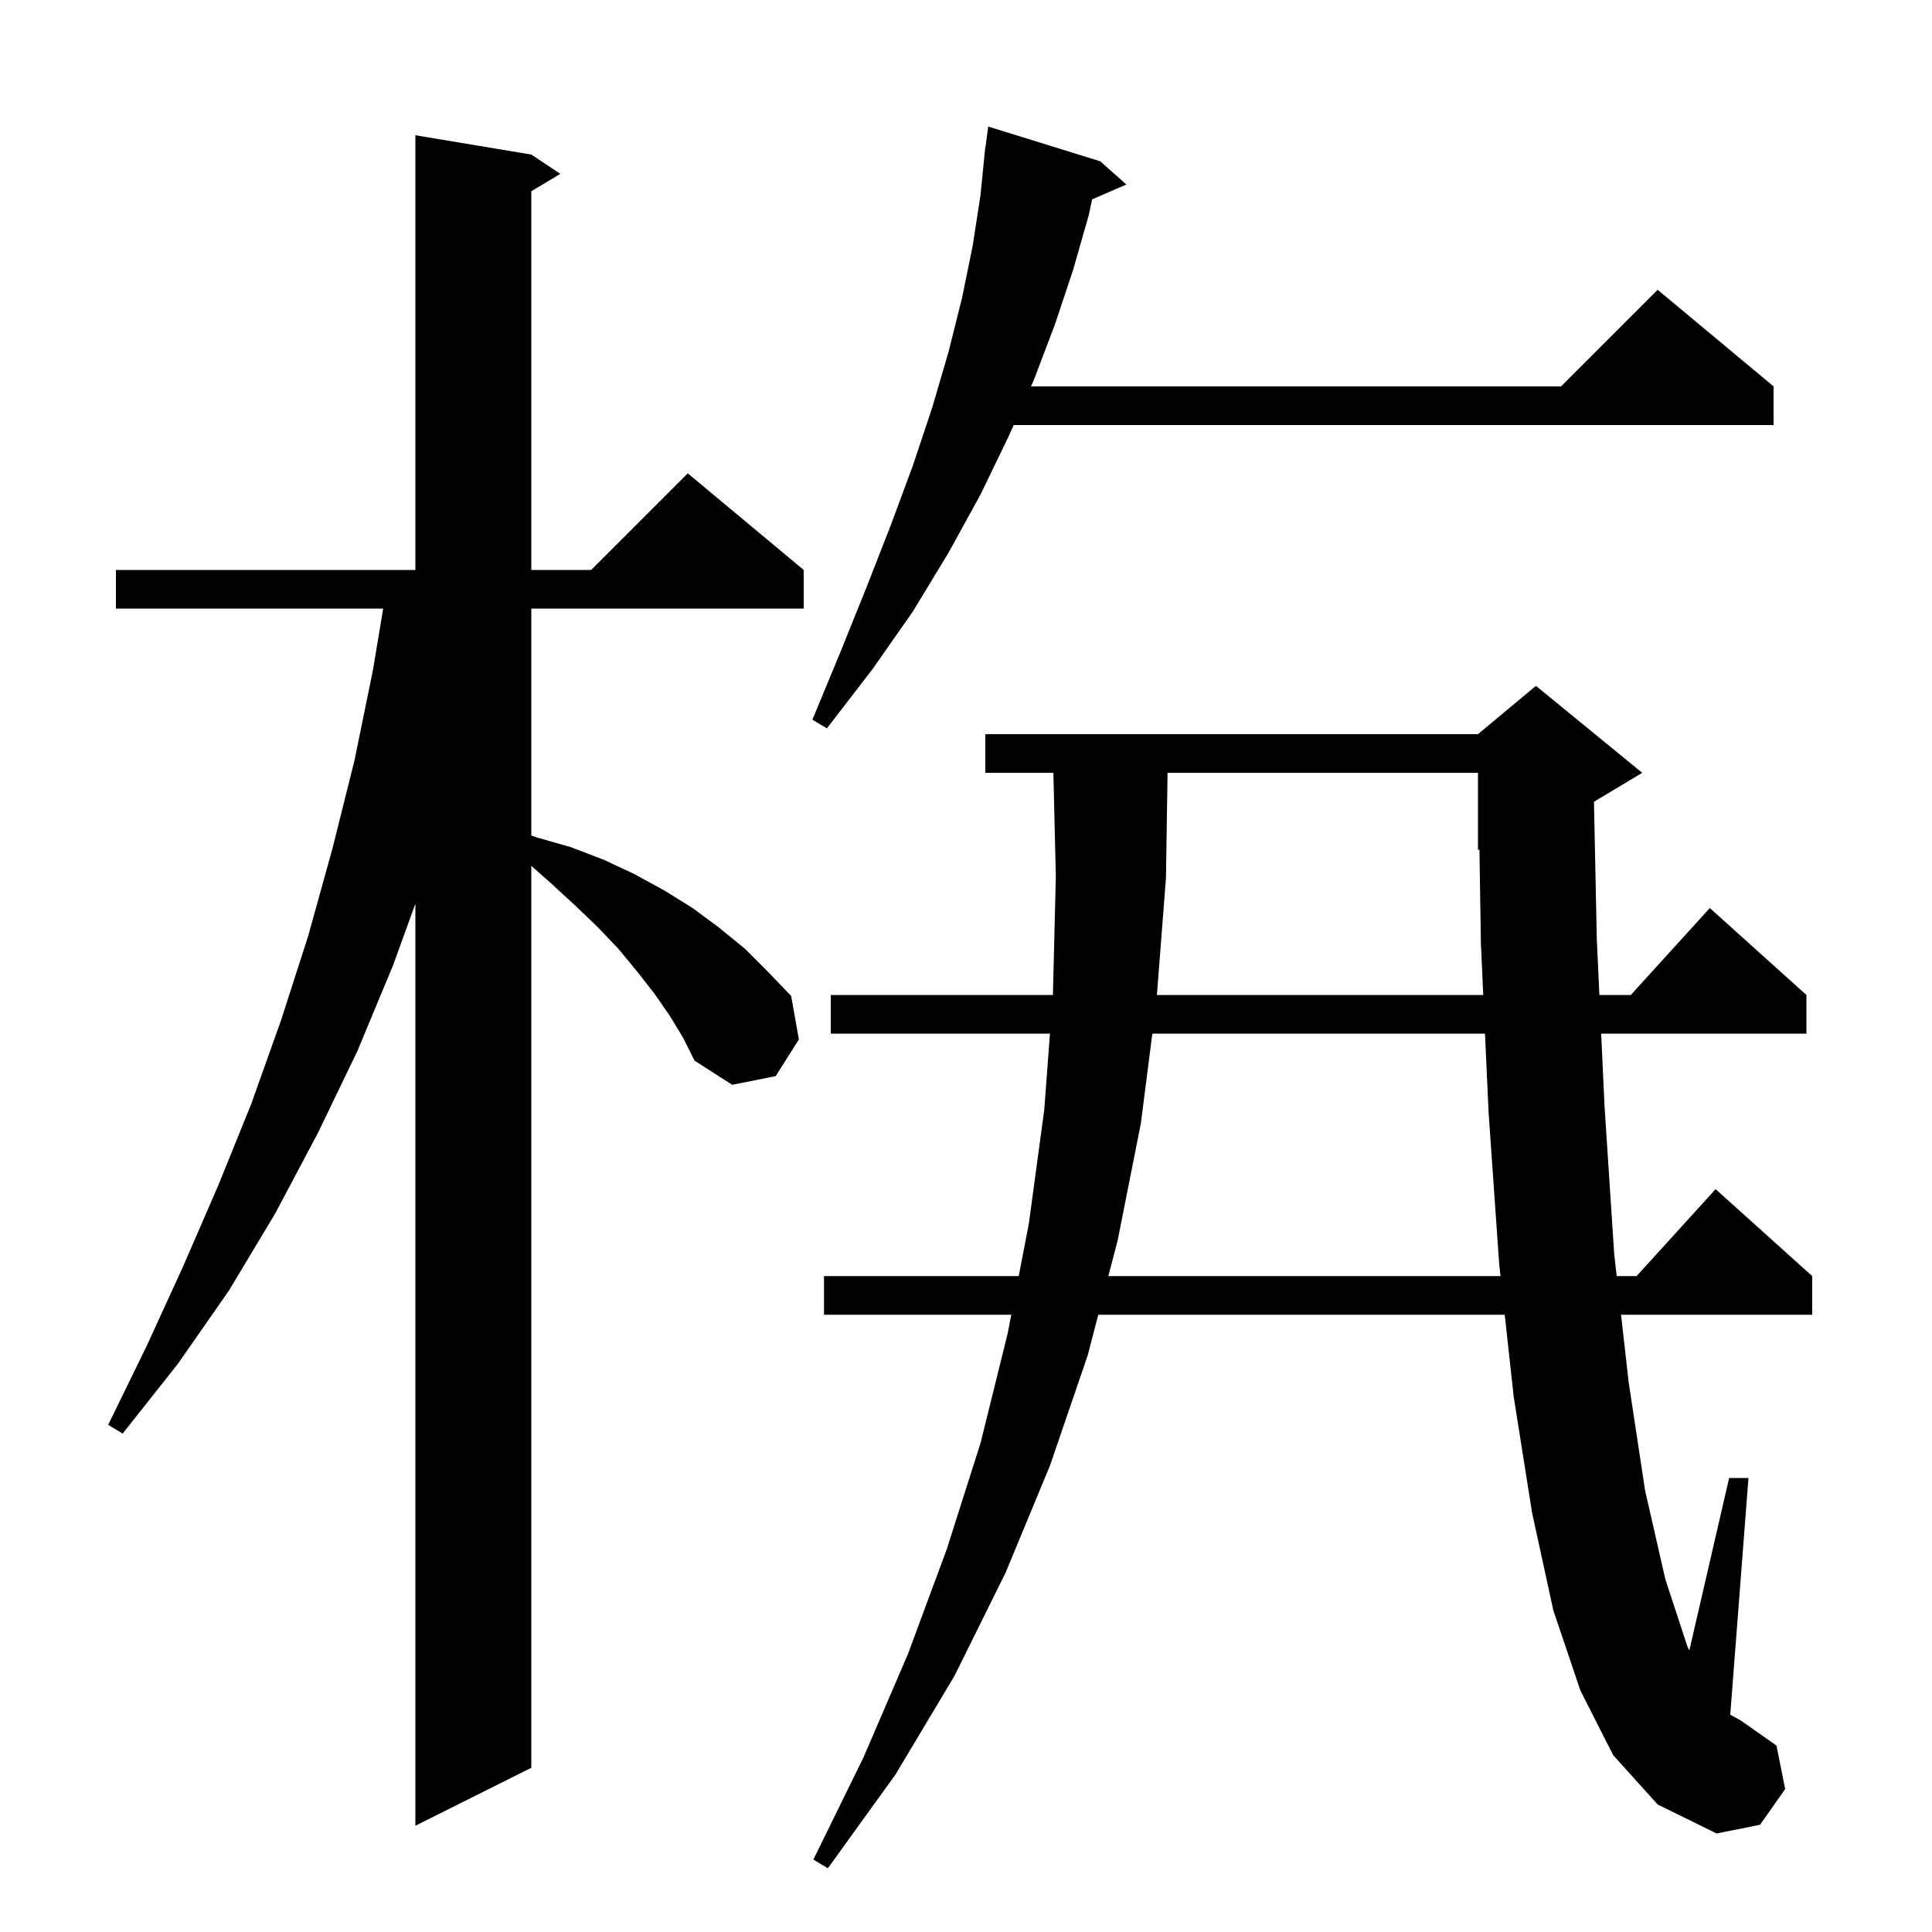
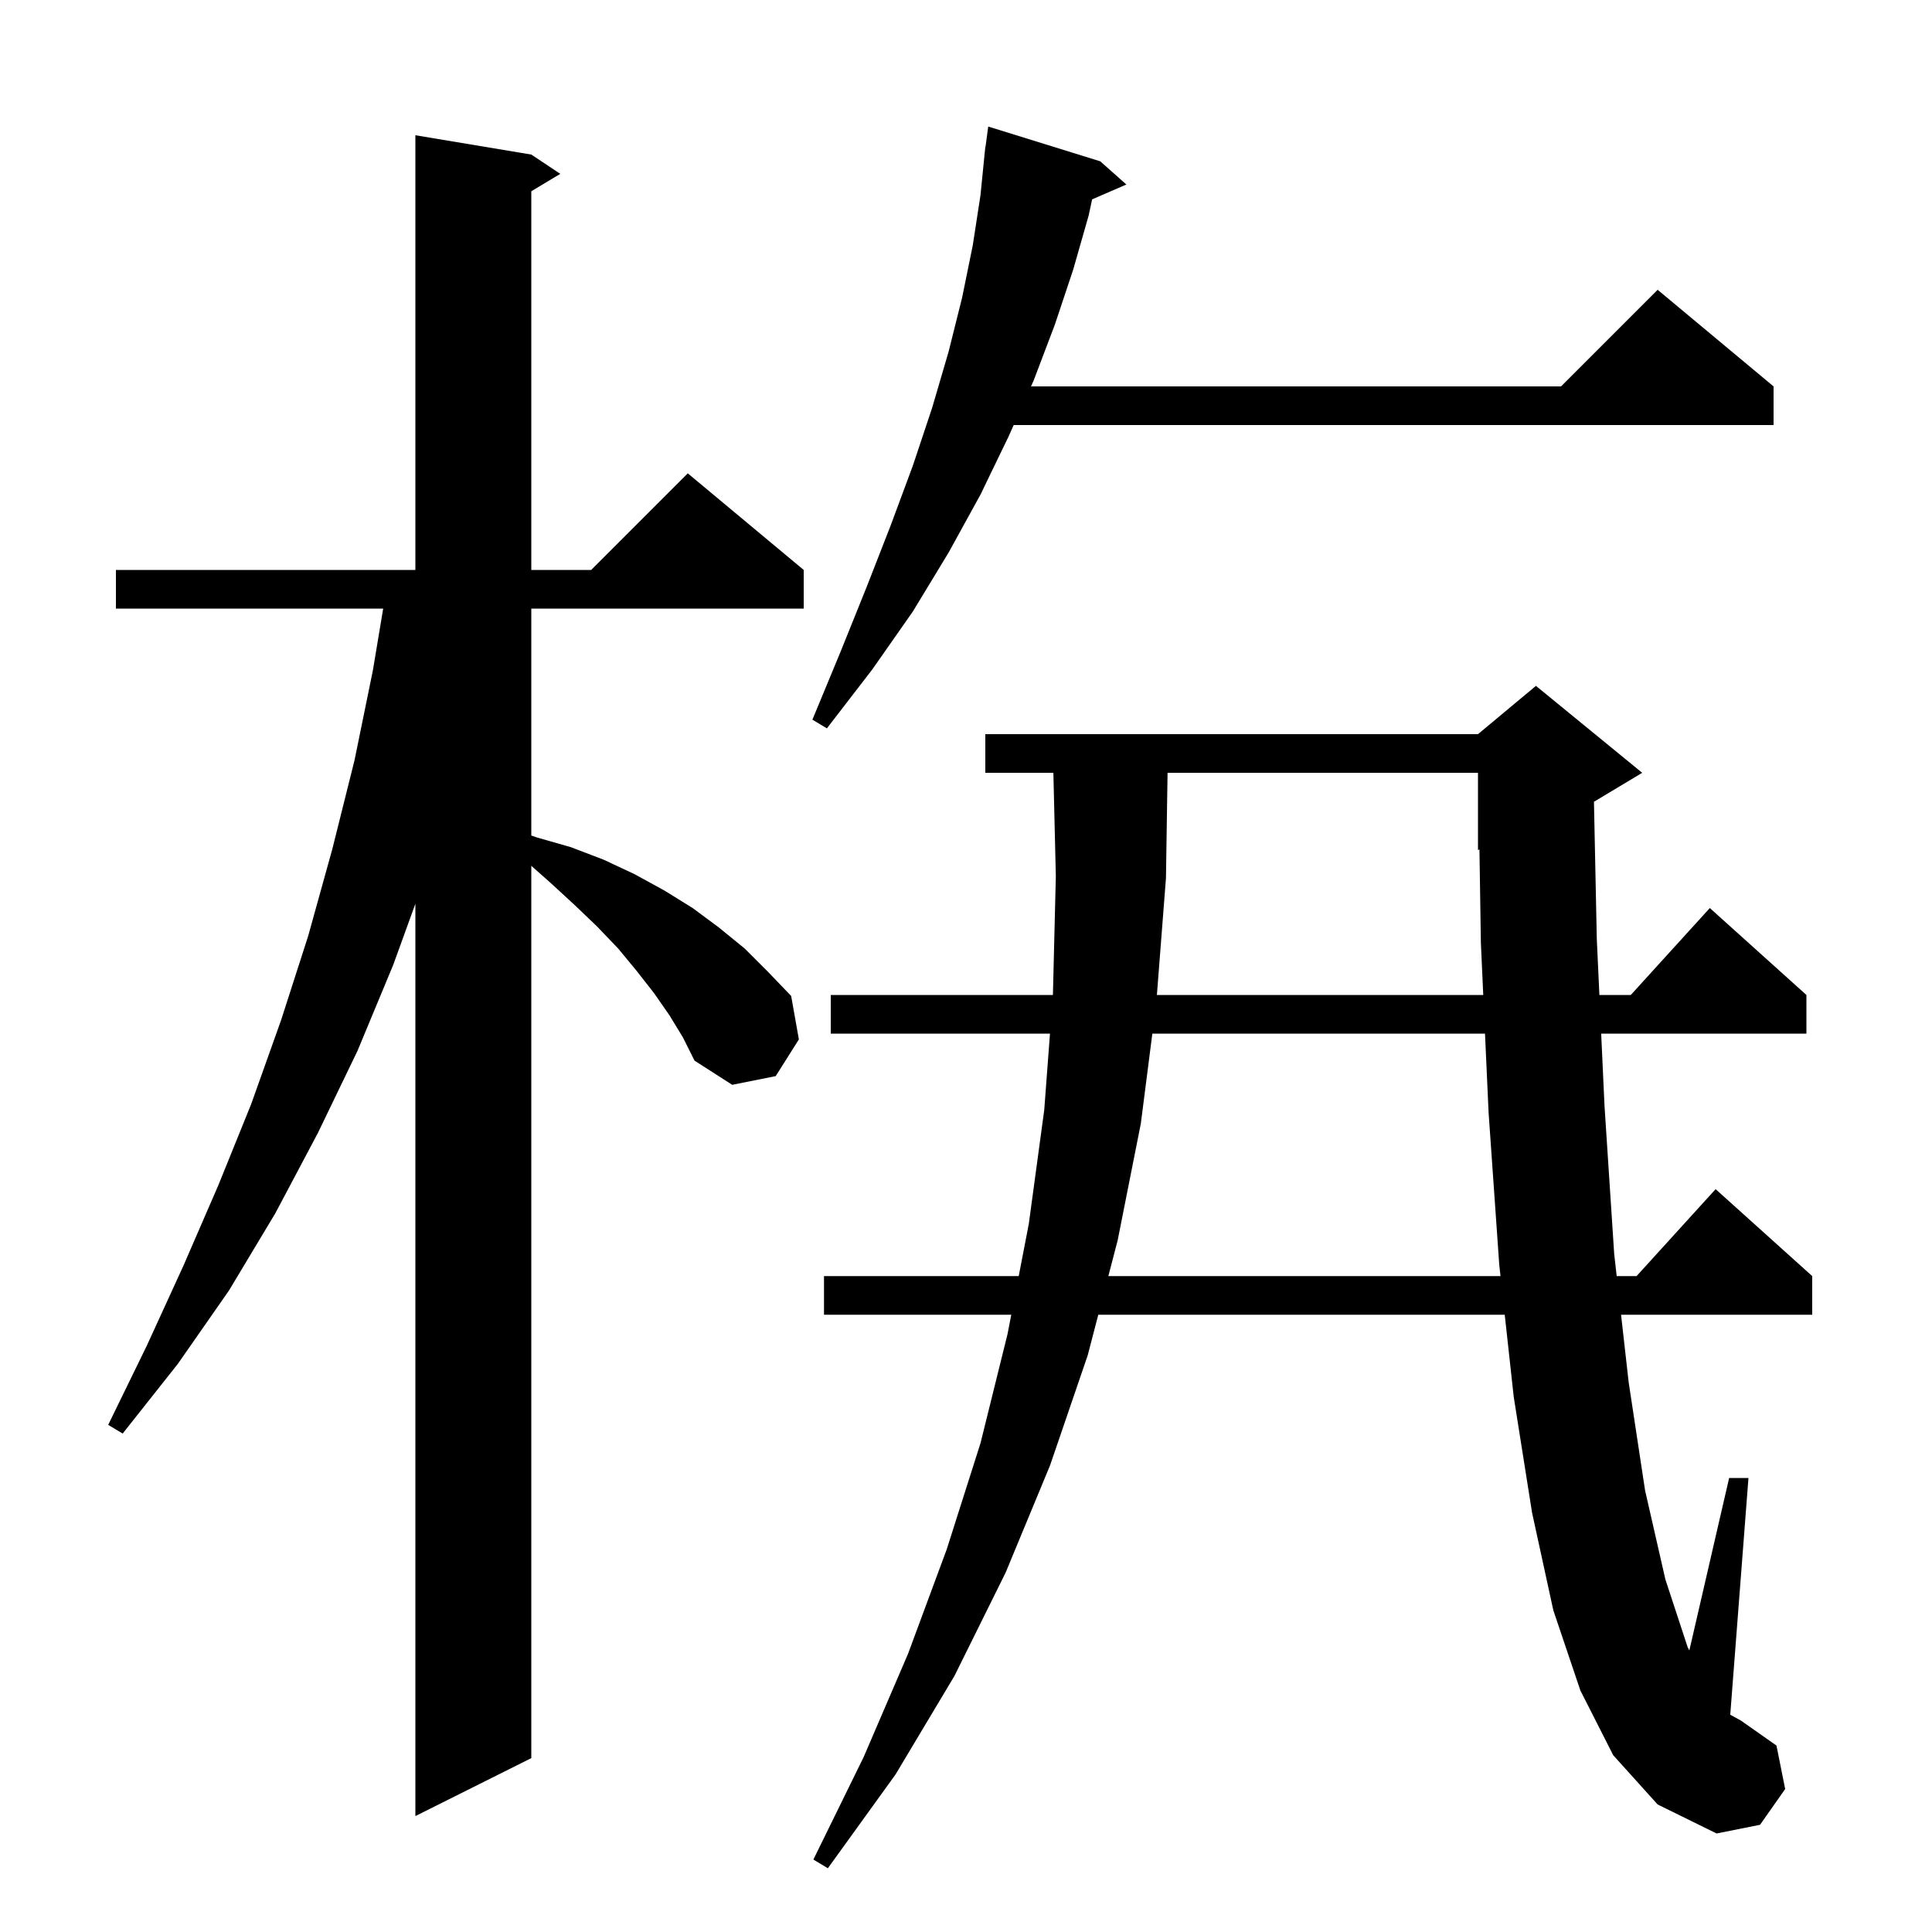
<svg xmlns="http://www.w3.org/2000/svg" version="1.1" baseProfile="full" viewBox="0 0 200 200" width="200" height="200">
  <g fill="black">
-     <path d="M 167.0 181.7 L 163.6 175.0 L 160.8 166.7 L 158.6 156.6 L 156.7 144.6 L 155.769 136.1 L 113.694 136.1 L 112.6 140.3 L 108.7 151.7 L 104.1 162.8 L 98.8 173.5 L 92.7 183.7 L 85.7 193.4 L 84.2 192.5 L 89.4 181.9 L 94.0 171.2 L 98.0 160.4 L 101.5 149.4 L 104.3 138.1 L 104.686 136.1 L 85.3 136.1 L 85.3 132.1 L 105.458 132.1 L 106.5 126.7 L 108.1 114.9 L 108.693 107.0 L 86.0 107.0 L 86.0 103.0 L 108.993 103.0 L 109.0 102.9 L 109.3 90.7 L 109.045 80.0 L 102.0 80.0 L 102.0 76.0 L 153.0 76.0 L 159.0 71.0 L 170.0 80.0 L 165.006 82.997 L 165.3 97.2 L 165.568 103.0 L 168.818 103.0 L 177.0 94.0 L 187.0 103.0 L 187.0 107.0 L 165.753 107.0 L 166.1 114.5 L 167.1 129.8 L 167.359 132.1 L 169.418 132.1 L 177.6 123.1 L 187.6 132.1 L 187.6 136.1 L 167.811 136.1 L 168.6 143.1 L 170.3 154.3 L 172.4 163.5 L 174.7 170.5 L 174.88 170.853 L 179.0 153.0 L 181.0 153.0 L 179.115 177.508 L 180.2 178.1 L 183.9 180.7 L 184.8 185.2 L 182.2 188.9 L 177.7 189.8 L 171.6 186.8 Z M 69.3 105.1 L 67.7 102.8 L 65.9 100.5 L 64.0 98.2 L 61.8 95.9 L 59.5 93.7 L 57.0 91.4 L 55.0 89.631 L 55.0 183.0 L 43.0 189.0 L 43.0 93.558 L 40.7 99.9 L 37.0 108.8 L 32.9 117.3 L 28.5 125.6 L 23.7 133.6 L 18.4 141.2 L 12.7 148.4 L 11.2 147.5 L 15.2 139.3 L 19.0 131.0 L 22.6 122.7 L 26.0 114.3 L 29.1 105.6 L 31.9 96.9 L 34.4 87.9 L 36.7 78.7 L 38.6 69.4 L 39.667 63.0 L 12.0 63.0 L 12.0 59.0 L 43.0 59.0 L 43.0 14.0 L 55.0 16.0 L 58.0 18.0 L 55.0 19.8 L 55.0 59.0 L 61.2 59.0 L 71.2 49.0 L 83.2 59.0 L 83.2 63.0 L 55.0 63.0 L 55.0 86.494 L 55.6 86.7 L 59.1 87.7 L 62.5 89.0 L 65.7 90.5 L 68.8 92.2 L 71.7 94.0 L 74.4 96.0 L 77.1 98.2 L 79.5 100.6 L 81.9 103.1 L 82.7 107.6 L 80.3 111.4 L 75.8 112.3 L 71.9 109.8 L 70.7 107.4 Z M 119.29 107.0 L 118.1 116.3 L 115.7 128.4 L 114.736 132.1 L 155.331 132.1 L 155.2 130.9 L 154.1 115.2 L 153.727 107.0 Z M 120.866 80.0 L 120.7 90.9 L 119.762 103.0 L 153.545 103.0 L 153.3 97.6 L 153.152 87.937 L 153.0 88.0 L 153.0 80.0 Z M 113.9 16.7 L 116.6 19.1 L 113.056 20.638 L 112.7 22.3 L 111.1 27.9 L 109.2 33.6 L 107.0 39.4 L 106.731 40.0 L 161.6 40.0 L 171.6 30.0 L 183.6 40.0 L 183.6 44.0 L 104.938 44.0 L 104.4 45.2 L 101.5 51.2 L 98.2 57.2 L 94.5 63.3 L 90.3 69.3 L 85.6 75.4 L 84.1 74.5 L 87.0 67.5 L 89.7 60.8 L 92.2 54.4 L 94.5 48.2 L 96.5 42.2 L 98.2 36.4 L 99.6 30.8 L 100.7 25.4 L 101.5 20.2 L 101.91 16.1 L 101.9 16.1 L 101.94 15.8 L 102.0 15.2 L 102.02 15.202 L 102.3 13.1 Z " />
+     <path d="M 167.0 181.7 L 163.6 175.0 L 160.8 166.7 L 158.6 156.6 L 156.7 144.6 L 155.769 136.1 L 113.694 136.1 L 112.6 140.3 L 108.7 151.7 L 104.1 162.8 L 98.8 173.5 L 92.7 183.7 L 85.7 193.4 L 84.2 192.5 L 89.4 181.9 L 94.0 171.2 L 98.0 160.4 L 101.5 149.4 L 104.3 138.1 L 104.686 136.1 L 85.3 136.1 L 85.3 132.1 L 105.458 132.1 L 106.5 126.7 L 108.1 114.9 L 108.693 107.0 L 86.0 107.0 L 86.0 103.0 L 108.993 103.0 L 109.0 102.9 L 109.3 90.7 L 109.045 80.0 L 102.0 80.0 L 102.0 76.0 L 153.0 76.0 L 159.0 71.0 L 170.0 80.0 L 165.006 82.997 L 165.3 97.2 L 165.568 103.0 L 168.818 103.0 L 177.0 94.0 L 187.0 103.0 L 187.0 107.0 L 165.753 107.0 L 166.1 114.5 L 167.1 129.8 L 167.359 132.1 L 169.418 132.1 L 177.6 123.1 L 187.6 132.1 L 187.6 136.1 L 167.811 136.1 L 168.6 143.1 L 170.3 154.3 L 172.4 163.5 L 174.7 170.5 L 174.88 170.853 L 179.0 153.0 L 181.0 153.0 L 179.115 177.508 L 180.2 178.1 L 183.9 180.7 L 184.8 185.2 L 182.2 188.9 L 177.7 189.8 L 171.6 186.8 Z M 69.3 105.1 L 67.7 102.8 L 65.9 100.5 L 64.0 98.2 L 61.8 95.9 L 59.5 93.7 L 57.0 91.4 L 55.0 89.631 L 55.0 182.0 L 43.0 188.0 L 43.0 93.558 L 40.7 99.9 L 37.0 108.8 L 32.9 117.3 L 28.5 125.6 L 23.7 133.6 L 18.4 141.2 L 12.7 148.4 L 11.2 147.5 L 15.2 139.3 L 19.0 131.0 L 22.6 122.7 L 26.0 114.3 L 29.1 105.6 L 31.9 96.9 L 34.4 87.9 L 36.7 78.7 L 38.6 69.4 L 39.667 63.0 L 12.0 63.0 L 12.0 59.0 L 43.0 59.0 L 43.0 14.0 L 55.0 16.0 L 58.0 18.0 L 55.0 19.8 L 55.0 59.0 L 61.2 59.0 L 71.2 49.0 L 83.2 59.0 L 83.2 63.0 L 55.0 63.0 L 55.0 86.494 L 55.6 86.7 L 59.1 87.7 L 62.5 89.0 L 65.7 90.5 L 68.8 92.2 L 71.7 94.0 L 74.4 96.0 L 77.1 98.2 L 79.5 100.6 L 81.9 103.1 L 82.7 107.6 L 80.3 111.4 L 75.8 112.3 L 71.9 109.8 L 70.7 107.4 Z M 119.29 107.0 L 118.1 116.3 L 115.7 128.4 L 114.736 132.1 L 155.331 132.1 L 155.2 130.9 L 154.1 115.2 L 153.727 107.0 Z M 120.866 80.0 L 120.7 90.9 L 119.762 103.0 L 153.545 103.0 L 153.3 97.6 L 153.152 87.937 L 153.0 88.0 L 153.0 80.0 Z M 113.9 16.7 L 116.6 19.1 L 113.056 20.638 L 112.7 22.3 L 111.1 27.9 L 109.2 33.6 L 107.0 39.4 L 106.731 40.0 L 161.6 40.0 L 171.6 30.0 L 183.6 40.0 L 183.6 44.0 L 104.938 44.0 L 104.4 45.2 L 101.5 51.2 L 98.2 57.2 L 94.5 63.3 L 90.3 69.3 L 85.6 75.4 L 84.1 74.5 L 87.0 67.5 L 89.7 60.8 L 92.2 54.4 L 94.5 48.2 L 96.5 42.2 L 98.2 36.4 L 99.6 30.8 L 100.7 25.4 L 101.5 20.2 L 101.91 16.1 L 101.9 16.1 L 101.94 15.8 L 102.0 15.2 L 102.02 15.202 L 102.3 13.1 Z " />
  </g>
</svg>
